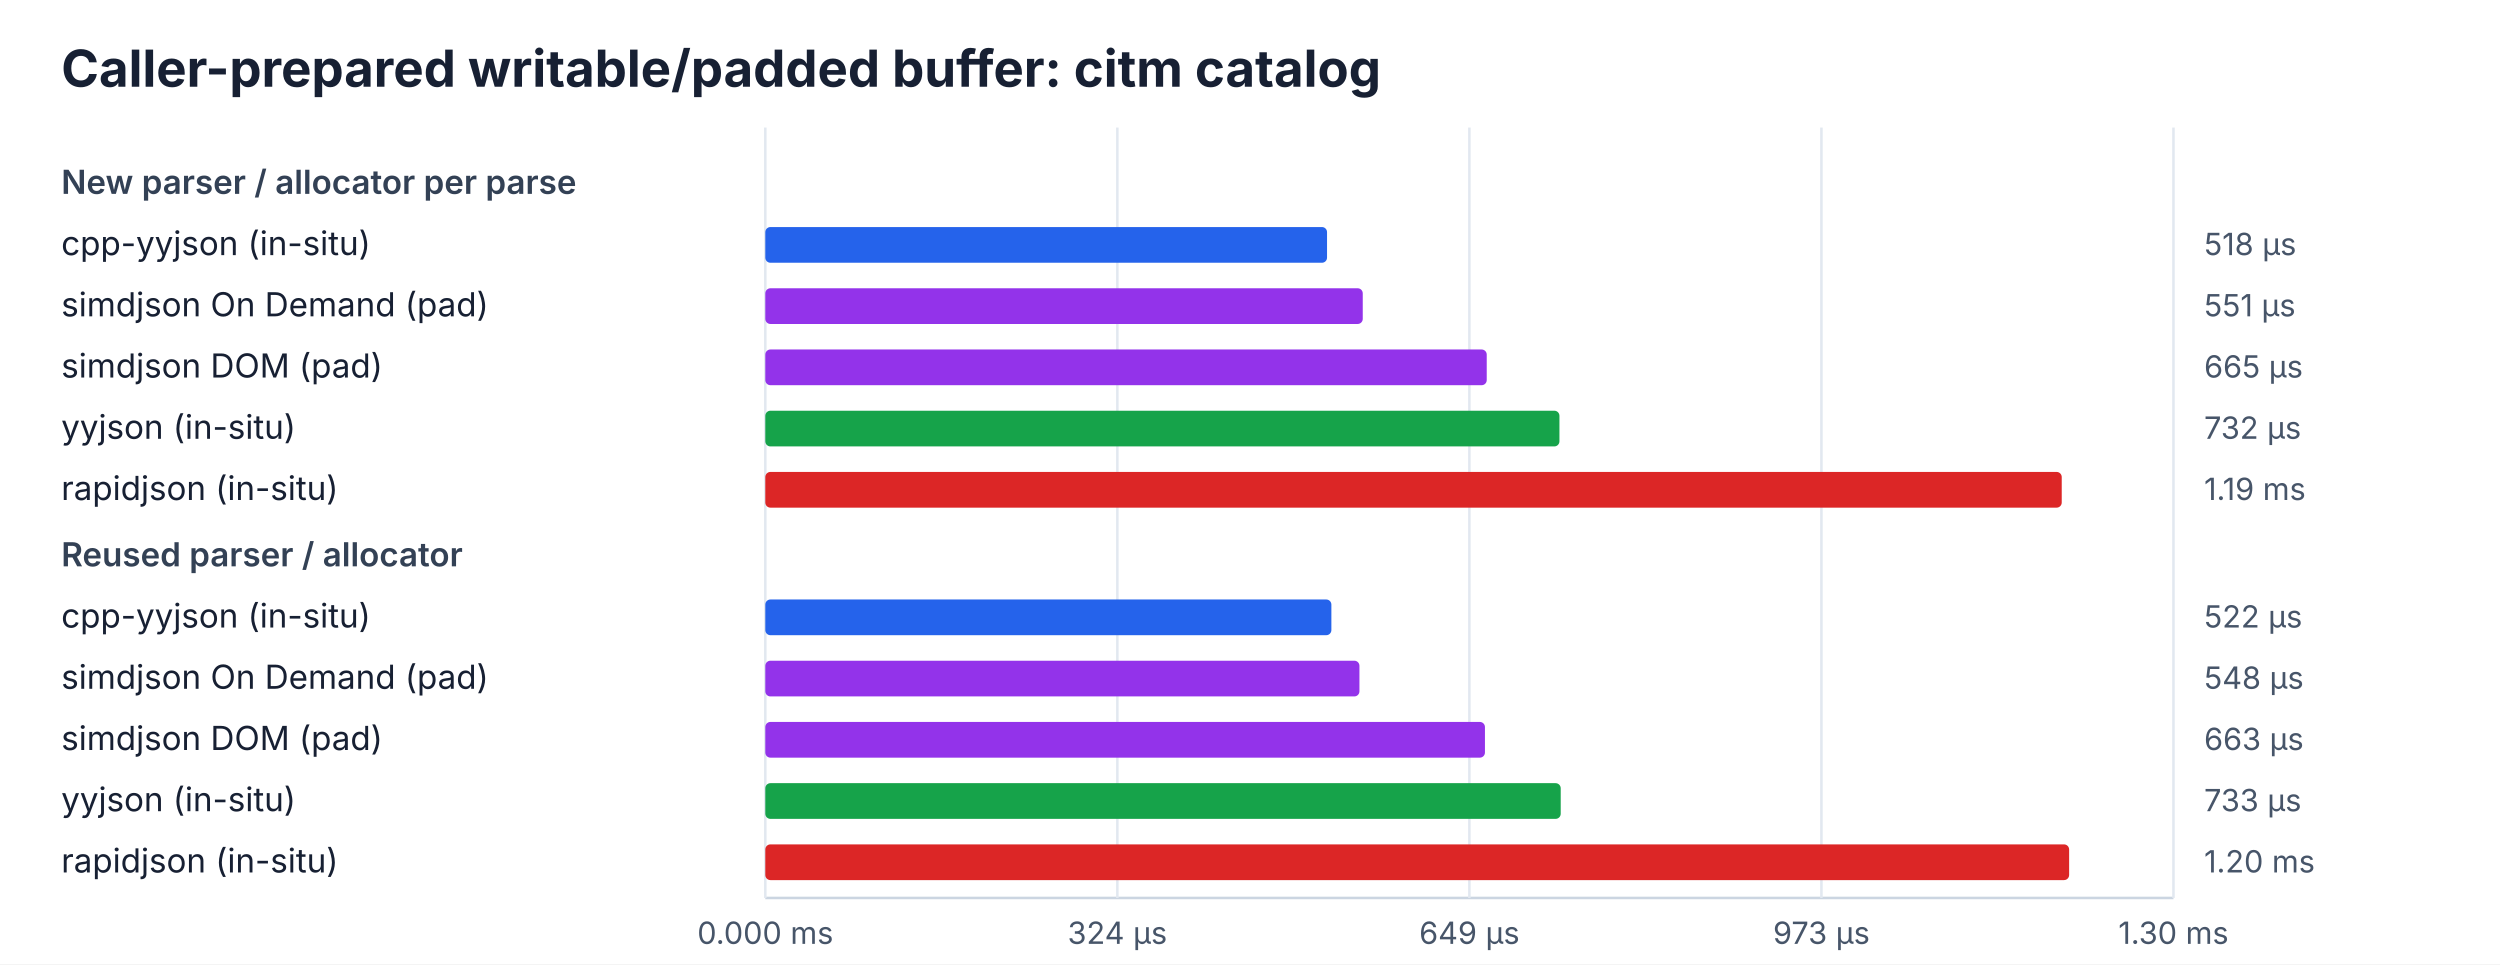
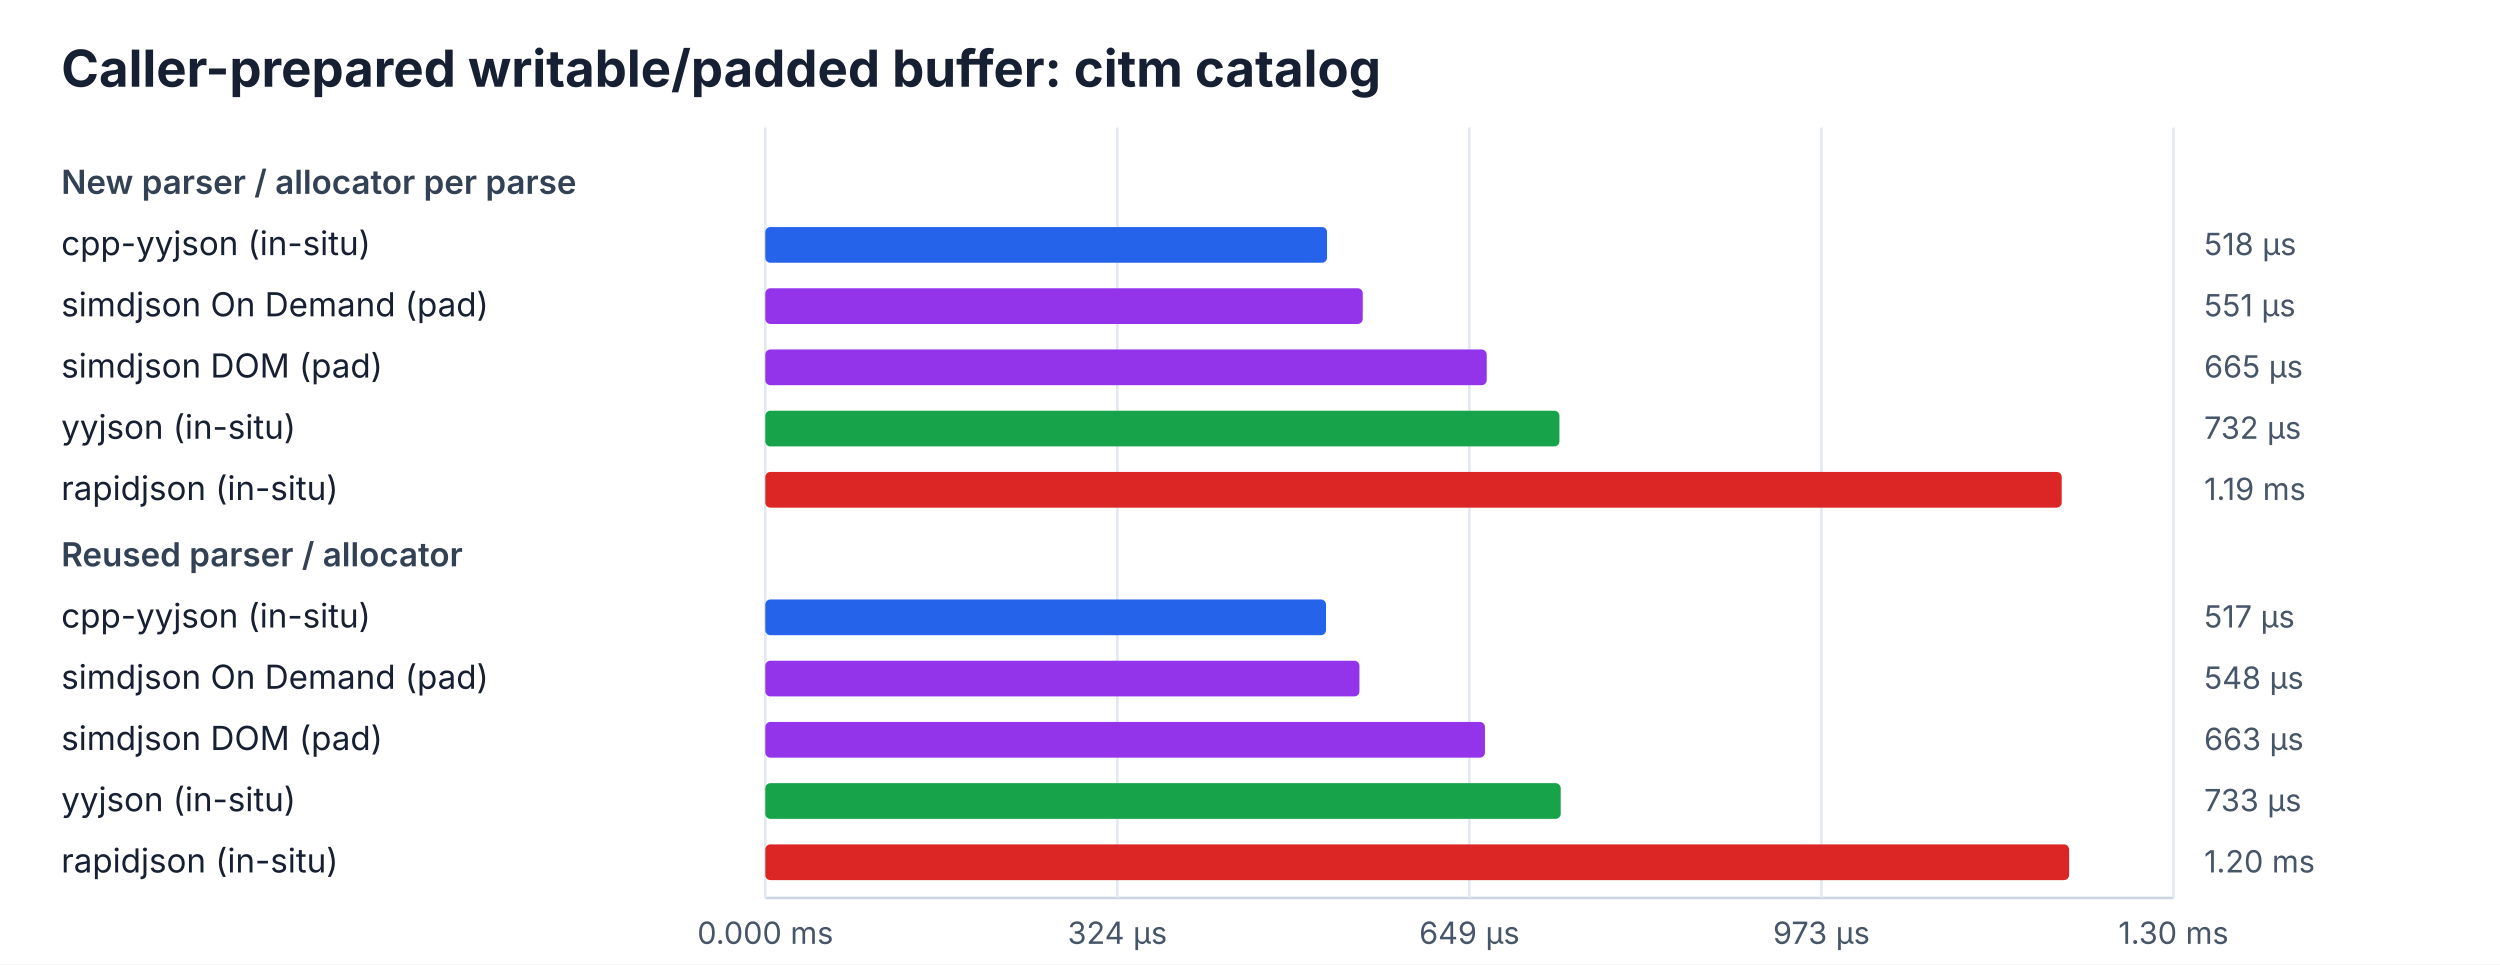
<svg xmlns="http://www.w3.org/2000/svg" width="980" height="378" viewBox="0 0 980 378">
  <rect width="100%" height="100%" fill="#ffffff" />
  <style>text{font-family:ui-sans-serif,system-ui,-apple-system,BlinkMacSystemFont,"Segoe UI",sans-serif;fill:#172033}.title{font-size:20px;font-weight:700}.heading{font-size:13px;font-weight:600;fill:#334155}.label{font-size:13px}.value{font-size:12px;fill:#475569}.axis{stroke:#cbd5e1;stroke-width:1}.grid{stroke:#e2e8f0;stroke-width:1}</style>
  <text x="24" y="34" class="title">Caller-prepared writable/padded buffer: citm catalog</text>
  <line x1="300" y1="352" x2="852" y2="352" class="axis" />
  <line x1="300.0" y1="50" x2="300.0" y2="352" class="grid" />
  <text x="300.0" y="370" class="value" text-anchor="middle">0.000 ms</text>
  <line x1="438.0" y1="50" x2="438.0" y2="352" class="grid" />
  <text x="438.0" y="370" class="value" text-anchor="middle">324 µs</text>
  <line x1="576.0" y1="50" x2="576.0" y2="352" class="grid" />
  <text x="576.0" y="370" class="value" text-anchor="middle">649 µs</text>
  <line x1="714.0" y1="50" x2="714.0" y2="352" class="grid" />
  <text x="714.0" y="370" class="value" text-anchor="middle">973 µs</text>
  <line x1="852.0" y1="50" x2="852.0" y2="352" class="grid" />
  <text x="852.0" y="370" class="value" text-anchor="middle">1.30 ms</text>
  <text x="24" y="76" class="heading">New parser / allocator per parse</text>
  <text x="24" y="100" class="label">cpp-yyjson (in-situ)</text>
  <rect x="300" y="89" width="220.2" height="14" rx="2" fill="#2563eb" />
  <text x="864" y="100" class="value">518 µs</text>
  <text x="24" y="124" class="label">simdjson On Demand (pad)</text>
  <rect x="300" y="113" width="234.2" height="14" rx="2" fill="#9333ea" />
  <text x="864" y="124" class="value">551 µs</text>
  <text x="24" y="148" class="label">simdjson DOM (pad)</text>
  <rect x="300" y="137" width="282.8" height="14" rx="2" fill="#9333ea" />
  <text x="864" y="148" class="value">665 µs</text>
  <text x="24" y="172" class="label">yyjson (in-situ)</text>
  <rect x="300" y="161" width="311.3" height="14" rx="2" fill="#16a34a" />
  <text x="864" y="172" class="value">732 µs</text>
  <text x="24" y="196" class="label">rapidjson (in-situ)</text>
  <rect x="300" y="185" width="508.2" height="14" rx="2" fill="#dc2626" />
  <text x="864" y="196" class="value">1.19 ms</text>
  <text x="24" y="222" class="heading">Reused parser / allocator</text>
  <text x="24" y="246" class="label">cpp-yyjson (in-situ)</text>
-   <rect x="300" y="235" width="221.9" height="14" rx="2" fill="#2563eb" />
-   <text x="864" y="246" class="value">522 µs</text>
+   <rect x="300" y="235" width="219.8" height="14" rx="2" fill="#2563eb" />
+   <text x="864" y="246" class="value">517 µs</text>
  <text x="24" y="270" class="label">simdjson On Demand (pad)</text>
  <rect x="300" y="259" width="232.9" height="14" rx="2" fill="#9333ea" />
  <text x="864" y="270" class="value">548 µs</text>
  <text x="24" y="294" class="label">simdjson DOM (pad)</text>
  <rect x="300" y="283" width="282.1" height="14" rx="2" fill="#9333ea" />
  <text x="864" y="294" class="value">663 µs</text>
  <text x="24" y="318" class="label">yyjson (in-situ)</text>
  <rect x="300" y="307" width="311.8" height="14" rx="2" fill="#16a34a" />
  <text x="864" y="318" class="value">733 µs</text>
  <text x="24" y="342" class="label">rapidjson (in-situ)</text>
  <rect x="300" y="331" width="511.1" height="14" rx="2" fill="#dc2626" />
  <text x="864" y="342" class="value">1.20 ms</text>
</svg>
